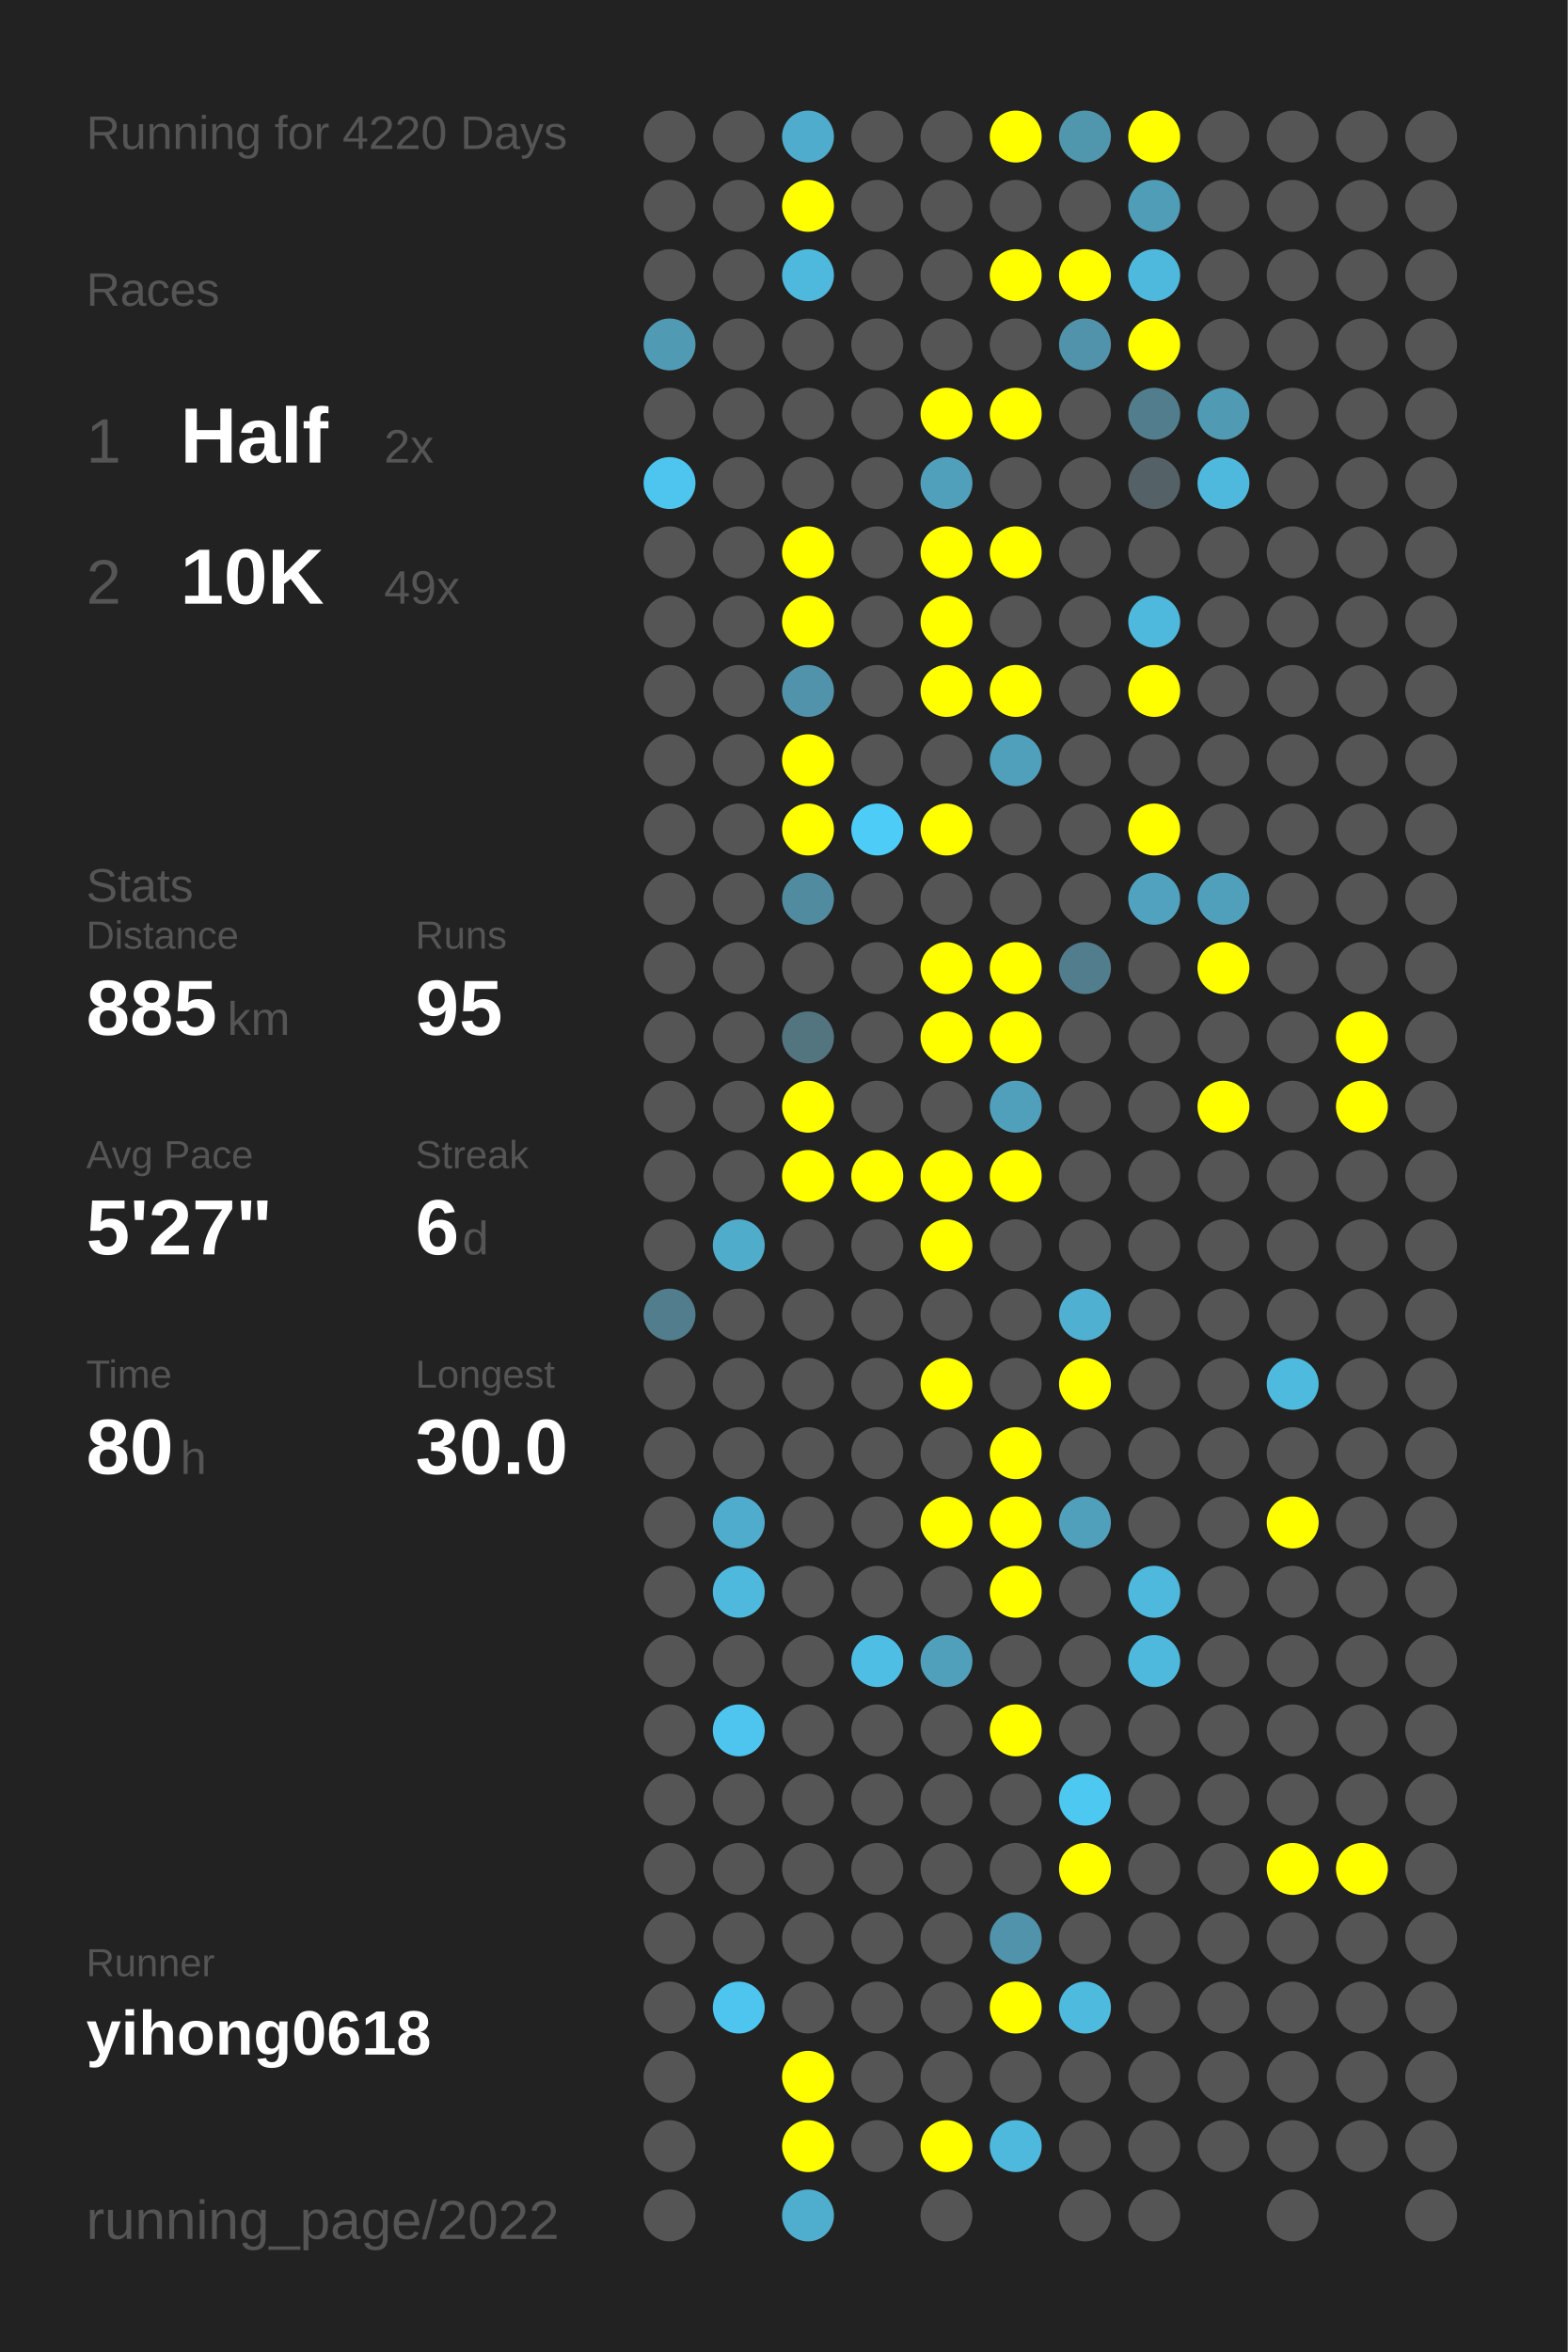
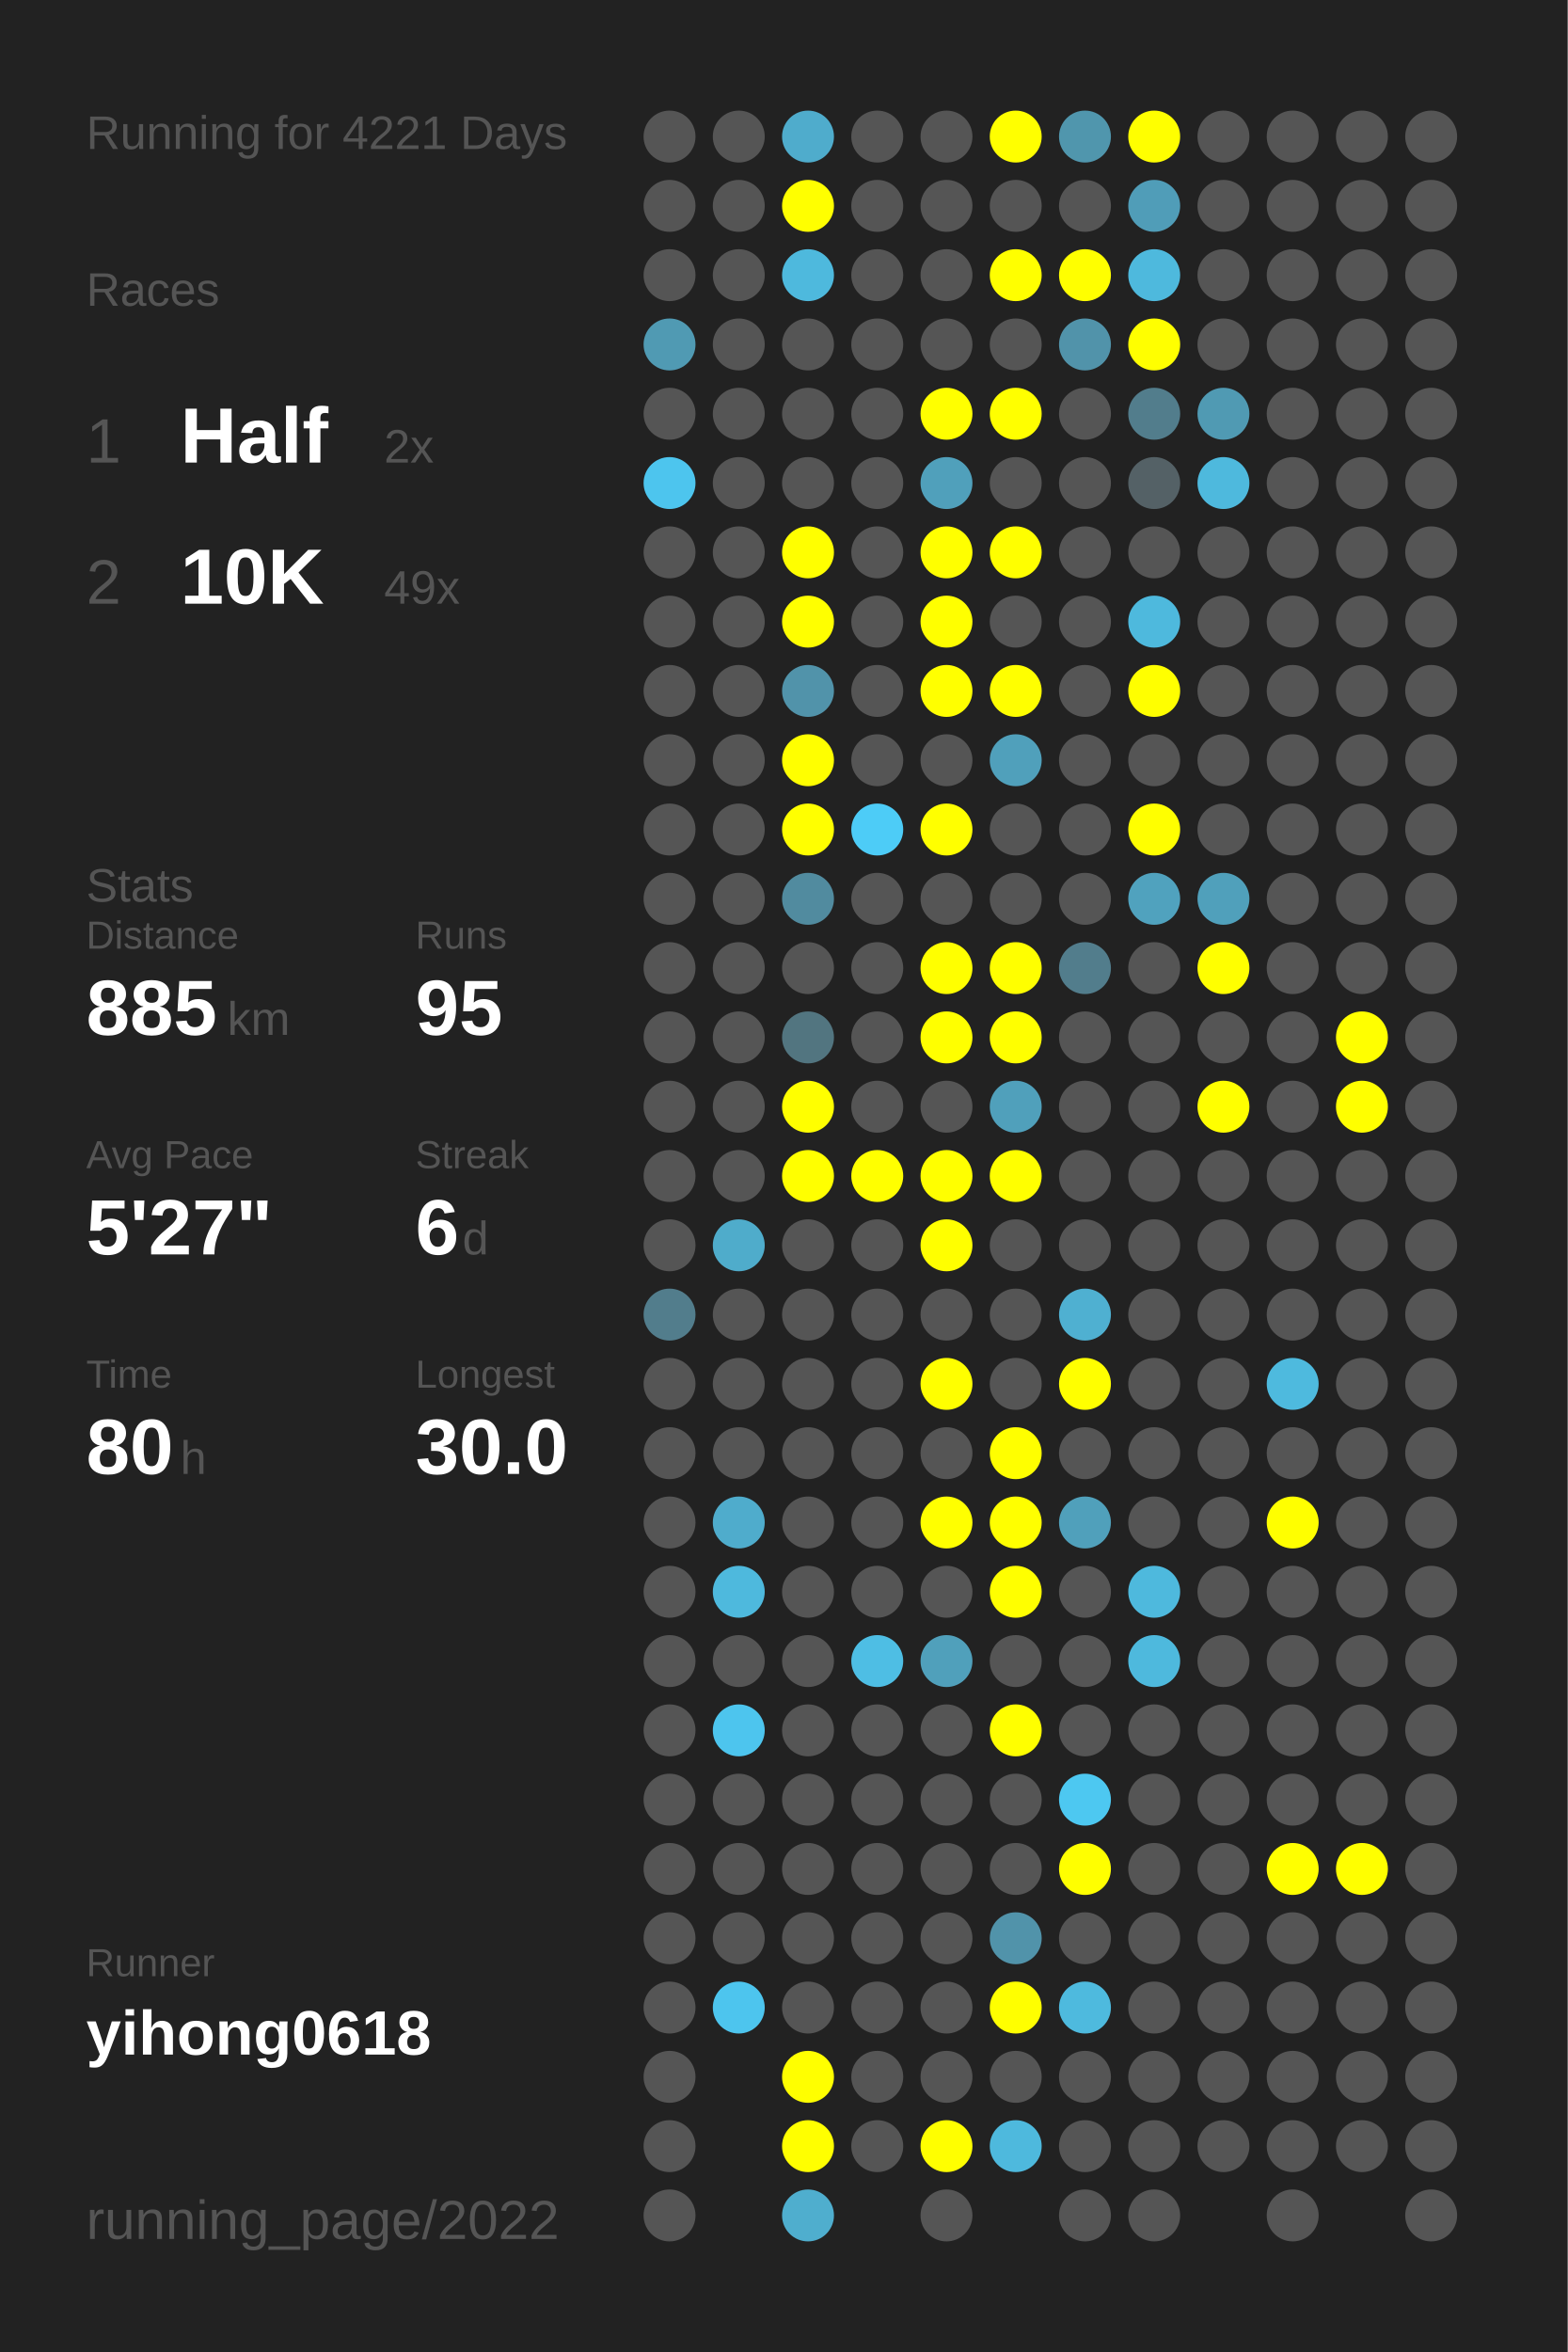
<svg xmlns="http://www.w3.org/2000/svg" baseProfile="full" height="300mm" version="1.1" viewBox="0,0,200,300" width="200mm">
  <defs />
  <rect fill="#222222" height="300" width="200" x="0" y="0" />
-   <text fill="#555555" style="font-size:6px; font-family:Arial;" x="11" y="19">Running for 4220 Days</text>
+   <text fill="#555555" style="font-size:6px; font-family:Arial;" x="11" y="19">Running for 4221 Days</text>
  <text fill="#555555" style="font-size:6px; font-family:Arial;" x="11" y="39">Races</text>
  <text fill="#555555" style="font-size:8px; font-family:Arial;" x="11" y="59">1</text>
  <text fill="#FFFFFF" style="font-size:10px; font-family:Arial; font-weight:bold;" x="23" y="59">Half</text>
  <text fill="#555555" style="font-size:6px; font-family:Arial;" x="49" y="59">2x</text>
  <text fill="#555555" style="font-size:8px; font-family:Arial;" x="11" y="77">2</text>
  <text fill="#FFFFFF" style="font-size:10px; font-family:Arial; font-weight:bold;" x="23" y="77">10K</text>
  <text fill="#555555" style="font-size:6px; font-family:Arial;" x="49" y="77">49x</text>
  <text fill="#555555" style="font-size:6px; font-family:Arial;" x="11" y="115">Stats</text>
  <text fill="#555555" style="font-size:5px; font-family:Arial;" x="11" y="121">Distance</text>
  <text fill="#FFFFFF" style="font-size:10px; font-family:Arial; font-weight:bold;" x="11" y="132">885</text>
  <text fill="#555555" style="font-size:6px; font-family:Arial;" x="29" y="132">km</text>
  <text fill="#555555" style="font-size:5px; font-family:Arial;" x="53" y="121">Runs</text>
  <text fill="#FFFFFF" style="font-size:10px; font-family:Arial; font-weight:bold;" x="53" y="132">95</text>
  <text fill="#555555" style="font-size:5px; font-family:Arial;" x="11" y="149">Avg Pace</text>
  <text fill="#FFFFFF" style="font-size:10px; font-family:Arial; font-weight:bold;" x="11" y="160">5'27"</text>
  <text fill="#555555" style="font-size:5px; font-family:Arial;" x="53" y="149">Streak</text>
  <text fill="#FFFFFF" style="font-size:10px; font-family:Arial; font-weight:bold;" x="53" y="160">6</text>
  <text fill="#555555" style="font-size:6px; font-family:Arial;" x="59" y="160">d</text>
  <text fill="#555555" style="font-size:5px; font-family:Arial;" x="11" y="177">Time</text>
  <text fill="#FFFFFF" style="font-size:10px; font-family:Arial; font-weight:bold;" x="11" y="188">80</text>
  <text fill="#555555" style="font-size:6px; font-family:Arial;" x="23" y="188">h</text>
  <text fill="#555555" style="font-size:5px; font-family:Arial;" x="53" y="177">Longest</text>
  <text fill="#FFFFFF" style="font-size:10px; font-family:Arial; font-weight:bold;" x="53" y="188">30.0</text>
  <text fill="#555555" style="font-size:5px; font-family:Arial;" x="11" y="252.065">Runner</text>
  <text fill="#FFFFFF" style="font-size:8px; font-family:Arial; font-weight:bold;" x="11" y="262.065">yihong0618</text>
  <text fill="#555555" style="font-size:7px; font-family:Arial;" x="11" y="285.581">running_page/2022</text>
  <circle cx="85.417" cy="17.419" fill="#555555" r="3.312" />
  <circle cx="85.417" cy="26.258" fill="#555555" r="3.312" />
  <circle cx="85.417" cy="35.097" fill="#555555" r="3.312" />
  <circle cx="85.417" cy="43.935" fill="#509ab3" r="3.312" />
  <circle cx="85.417" cy="52.774" fill="#555555" r="3.312" />
  <circle cx="85.417" cy="61.613" fill="#4dc5ee" r="3.312" />
  <circle cx="85.417" cy="70.452" fill="#555555" r="3.312" />
  <circle cx="85.417" cy="79.29" fill="#555555" r="3.312" />
  <circle cx="85.417" cy="88.129" fill="#555555" r="3.312" />
  <circle cx="85.417" cy="96.968" fill="#555555" r="3.312" />
  <circle cx="85.417" cy="105.806" fill="#555555" r="3.312" />
  <circle cx="85.417" cy="114.645" fill="#555555" r="3.312" />
  <circle cx="85.417" cy="123.484" fill="#555555" r="3.312" />
  <circle cx="85.417" cy="132.323" fill="#555555" r="3.312" />
  <circle cx="85.417" cy="141.161" fill="#555555" r="3.312" />
  <circle cx="85.417" cy="150" fill="#555555" r="3.312" />
  <circle cx="85.417" cy="158.839" fill="#555555" r="3.312" />
  <circle cx="85.417" cy="167.677" fill="#527d8c" r="3.312" />
  <circle cx="85.417" cy="176.516" fill="#555555" r="3.312" />
  <circle cx="85.417" cy="185.355" fill="#555555" r="3.312" />
  <circle cx="85.417" cy="194.194" fill="#555555" r="3.312" />
  <circle cx="85.417" cy="203.032" fill="#555555" r="3.312" />
  <circle cx="85.417" cy="211.871" fill="#555555" r="3.312" />
  <circle cx="85.417" cy="220.71" fill="#555555" r="3.312" />
  <circle cx="85.417" cy="229.548" fill="#555555" r="3.312" />
  <circle cx="85.417" cy="238.387" fill="#555555" r="3.312" />
  <circle cx="85.417" cy="247.226" fill="#555555" r="3.312" />
  <circle cx="85.417" cy="256.065" fill="#555555" r="3.312" />
  <circle cx="85.417" cy="264.903" fill="#555555" r="3.312" />
  <circle cx="85.417" cy="273.742" fill="#555555" r="3.312" />
  <circle cx="85.417" cy="282.581" fill="#555555" r="3.312" />
  <circle cx="94.25" cy="17.419" fill="#555555" r="3.312" />
  <circle cx="94.25" cy="26.258" fill="#555555" r="3.312" />
  <circle cx="94.25" cy="35.097" fill="#555555" r="3.312" />
  <circle cx="94.25" cy="43.935" fill="#555555" r="3.312" />
  <circle cx="94.25" cy="52.774" fill="#555555" r="3.312" />
  <circle cx="94.25" cy="61.613" fill="#555555" r="3.312" />
  <circle cx="94.25" cy="70.452" fill="#555555" r="3.312" />
  <circle cx="94.25" cy="79.29" fill="#555555" r="3.312" />
  <circle cx="94.25" cy="88.129" fill="#555555" r="3.312" />
  <circle cx="94.25" cy="96.968" fill="#555555" r="3.312" />
  <circle cx="94.25" cy="105.806" fill="#555555" r="3.312" />
  <circle cx="94.25" cy="114.645" fill="#555555" r="3.312" />
  <circle cx="94.25" cy="123.484" fill="#555555" r="3.312" />
  <circle cx="94.25" cy="132.323" fill="#555555" r="3.312" />
  <circle cx="94.25" cy="141.161" fill="#555555" r="3.312" />
  <circle cx="94.25" cy="150" fill="#555555" r="3.312" />
  <circle cx="94.25" cy="158.839" fill="#4faccb" r="3.312" />
  <circle cx="94.25" cy="167.677" fill="#555555" r="3.312" />
  <circle cx="94.25" cy="176.516" fill="#555555" r="3.312" />
  <circle cx="94.25" cy="185.355" fill="#555555" r="3.312" />
  <circle cx="94.25" cy="194.194" fill="#4faccc" r="3.312" />
  <circle cx="94.25" cy="203.032" fill="#4eb9dd" r="3.312" />
  <circle cx="94.25" cy="211.871" fill="#555555" r="3.312" />
  <circle cx="94.25" cy="220.71" fill="#4dc5ee" r="3.312" />
  <circle cx="94.25" cy="229.548" fill="#555555" r="3.312" />
  <circle cx="94.25" cy="238.387" fill="#555555" r="3.312" />
  <circle cx="94.25" cy="247.226" fill="#555555" r="3.312" />
  <circle cx="94.25" cy="256.065" fill="#4dc5ee" r="3.312" />
  <circle cx="103.083" cy="17.419" fill="#4faccc" r="3.312" />
  <circle cx="103.083" cy="26.258" fill="#FFFF00" r="3.312" />
  <circle cx="103.083" cy="35.097" fill="#4eb9dd" r="3.312" />
  <circle cx="103.083" cy="43.935" fill="#555555" r="3.312" />
  <circle cx="103.083" cy="52.774" fill="#555555" r="3.312" />
  <circle cx="103.083" cy="61.613" fill="#555555" r="3.312" />
  <circle cx="103.083" cy="70.452" fill="#FFFF00" r="3.312" />
  <circle cx="103.083" cy="79.29" fill="#FFFF00" r="3.312" />
  <circle cx="103.083" cy="88.129" fill="#5193aa" r="3.312" />
  <circle cx="103.083" cy="96.968" fill="#FFFF00" r="3.312" />
  <circle cx="103.083" cy="105.806" fill="#FFFF00" r="3.312" />
  <circle cx="103.083" cy="114.645" fill="#518b9f" r="3.312" />
  <circle cx="103.083" cy="123.484" fill="#555555" r="3.312" />
  <circle cx="103.083" cy="132.323" fill="#527580" r="3.312" />
  <circle cx="103.083" cy="141.161" fill="#FFFF00" r="3.312" />
  <circle cx="103.083" cy="150" fill="#FFFF00" r="3.312" />
  <circle cx="103.083" cy="158.839" fill="#555555" r="3.312" />
  <circle cx="103.083" cy="167.677" fill="#555555" r="3.312" />
  <circle cx="103.083" cy="176.516" fill="#555555" r="3.312" />
  <circle cx="103.083" cy="185.355" fill="#555555" r="3.312" />
  <circle cx="103.083" cy="194.194" fill="#555555" r="3.312" />
  <circle cx="103.083" cy="203.032" fill="#555555" r="3.312" />
  <circle cx="103.083" cy="211.871" fill="#555555" r="3.312" />
  <circle cx="103.083" cy="220.71" fill="#555555" r="3.312" />
  <circle cx="103.083" cy="229.548" fill="#555555" r="3.312" />
  <circle cx="103.083" cy="238.387" fill="#555555" r="3.312" />
  <circle cx="103.083" cy="247.226" fill="#555555" r="3.312" />
  <circle cx="103.083" cy="256.065" fill="#555555" r="3.312" />
  <circle cx="103.083" cy="264.903" fill="#FFFF00" r="3.312" />
  <circle cx="103.083" cy="273.742" fill="#FFFF00" r="3.312" />
  <circle cx="103.083" cy="282.581" fill="#4faece" r="3.312" />
  <circle cx="111.917" cy="17.419" fill="#555555" r="3.312" />
  <circle cx="111.917" cy="26.258" fill="#555555" r="3.312" />
  <circle cx="111.917" cy="35.097" fill="#555555" r="3.312" />
  <circle cx="111.917" cy="43.935" fill="#555555" r="3.312" />
  <circle cx="111.917" cy="52.774" fill="#555555" r="3.312" />
  <circle cx="111.917" cy="61.613" fill="#555555" r="3.312" />
  <circle cx="111.917" cy="70.452" fill="#555555" r="3.312" />
  <circle cx="111.917" cy="79.29" fill="#555555" r="3.312" />
  <circle cx="111.917" cy="88.129" fill="#555555" r="3.312" />
  <circle cx="111.917" cy="96.968" fill="#555555" r="3.312" />
  <circle cx="111.917" cy="105.806" fill="#4dccf7" r="3.312" />
  <circle cx="111.917" cy="114.645" fill="#555555" r="3.312" />
  <circle cx="111.917" cy="123.484" fill="#555555" r="3.312" />
  <circle cx="111.917" cy="132.323" fill="#555555" r="3.312" />
  <circle cx="111.917" cy="141.161" fill="#555555" r="3.312" />
  <circle cx="111.917" cy="150" fill="#FFFF00" r="3.312" />
  <circle cx="111.917" cy="158.839" fill="#555555" r="3.312" />
  <circle cx="111.917" cy="167.677" fill="#555555" r="3.312" />
  <circle cx="111.917" cy="176.516" fill="#555555" r="3.312" />
  <circle cx="111.917" cy="185.355" fill="#555555" r="3.312" />
  <circle cx="111.917" cy="194.194" fill="#555555" r="3.312" />
  <circle cx="111.917" cy="203.032" fill="#555555" r="3.312" />
  <circle cx="111.917" cy="211.871" fill="#4ebee4" r="3.312" />
  <circle cx="111.917" cy="220.71" fill="#555555" r="3.312" />
  <circle cx="111.917" cy="229.548" fill="#555555" r="3.312" />
  <circle cx="111.917" cy="238.387" fill="#555555" r="3.312" />
  <circle cx="111.917" cy="247.226" fill="#555555" r="3.312" />
  <circle cx="111.917" cy="256.065" fill="#555555" r="3.312" />
  <circle cx="111.917" cy="264.903" fill="#555555" r="3.312" />
  <circle cx="111.917" cy="273.742" fill="#555555" r="3.312" />
  <circle cx="120.75" cy="17.419" fill="#555555" r="3.312" />
  <circle cx="120.75" cy="26.258" fill="#555555" r="3.312" />
  <circle cx="120.75" cy="35.097" fill="#555555" r="3.312" />
  <circle cx="120.75" cy="43.935" fill="#555555" r="3.312" />
  <circle cx="120.75" cy="52.774" fill="#FFFF00" r="3.312" />
  <circle cx="120.75" cy="61.613" fill="#50a0bb" r="3.312" />
  <circle cx="120.75" cy="70.452" fill="#FFFF00" r="3.312" />
  <circle cx="120.75" cy="79.29" fill="#FFFF00" r="3.312" />
  <circle cx="120.75" cy="88.129" fill="#FFFF00" r="3.312" />
  <circle cx="120.75" cy="96.968" fill="#555555" r="3.312" />
  <circle cx="120.75" cy="105.806" fill="#FFFF00" r="3.312" />
  <circle cx="120.75" cy="114.645" fill="#555555" r="3.312" />
  <circle cx="120.75" cy="123.484" fill="#FFFF00" r="3.312" />
  <circle cx="120.75" cy="132.323" fill="#FFFF00" r="3.312" />
  <circle cx="120.75" cy="141.161" fill="#555555" r="3.312" />
  <circle cx="120.75" cy="150" fill="#FFFF00" r="3.312" />
  <circle cx="120.75" cy="158.839" fill="#FFFF00" r="3.312" />
  <circle cx="120.75" cy="167.677" fill="#555555" r="3.312" />
  <circle cx="120.75" cy="176.516" fill="#FFFF00" r="3.312" />
  <circle cx="120.75" cy="185.355" fill="#555555" r="3.312" />
  <circle cx="120.75" cy="194.194" fill="#FFFF00" r="3.312" />
  <circle cx="120.75" cy="203.032" fill="#555555" r="3.312" />
  <circle cx="120.75" cy="211.871" fill="#50a0bb" r="3.312" />
  <circle cx="120.75" cy="220.71" fill="#555555" r="3.312" />
  <circle cx="120.75" cy="229.548" fill="#555555" r="3.312" />
  <circle cx="120.75" cy="238.387" fill="#555555" r="3.312" />
  <circle cx="120.75" cy="247.226" fill="#555555" r="3.312" />
  <circle cx="120.75" cy="256.065" fill="#555555" r="3.312" />
  <circle cx="120.75" cy="264.903" fill="#555555" r="3.312" />
  <circle cx="120.75" cy="273.742" fill="#FFFF00" r="3.312" />
  <circle cx="120.75" cy="282.581" fill="#555555" r="3.312" />
  <circle cx="129.583" cy="17.419" fill="#FFFF00" r="3.312" />
  <circle cx="129.583" cy="26.258" fill="#555555" r="3.312" />
  <circle cx="129.583" cy="35.097" fill="#FFFF00" r="3.312" />
  <circle cx="129.583" cy="43.935" fill="#555555" r="3.312" />
  <circle cx="129.583" cy="52.774" fill="#FFFF00" r="3.312" />
  <circle cx="129.583" cy="61.613" fill="#555555" r="3.312" />
  <circle cx="129.583" cy="70.452" fill="#FFFF00" r="3.312" />
  <circle cx="129.583" cy="79.29" fill="#555555" r="3.312" />
  <circle cx="129.583" cy="88.129" fill="#FFFF00" r="3.312" />
  <circle cx="129.583" cy="96.968" fill="#50a0bb" r="3.312" />
  <circle cx="129.583" cy="105.806" fill="#555555" r="3.312" />
  <circle cx="129.583" cy="114.645" fill="#555555" r="3.312" />
  <circle cx="129.583" cy="123.484" fill="#FFFF00" r="3.312" />
  <circle cx="129.583" cy="132.323" fill="#FFFF00" r="3.312" />
  <circle cx="129.583" cy="141.161" fill="#50a0bb" r="3.312" />
  <circle cx="129.583" cy="150" fill="#FFFF00" r="3.312" />
  <circle cx="129.583" cy="158.839" fill="#555555" r="3.312" />
  <circle cx="129.583" cy="167.677" fill="#555555" r="3.312" />
  <circle cx="129.583" cy="176.516" fill="#555555" r="3.312" />
  <circle cx="129.583" cy="185.355" fill="#FFFF00" r="3.312" />
  <circle cx="129.583" cy="194.194" fill="#FFFF00" r="3.312" />
  <circle cx="129.583" cy="203.032" fill="#FFFF00" r="3.312" />
  <circle cx="129.583" cy="211.871" fill="#555555" r="3.312" />
  <circle cx="129.583" cy="220.71" fill="#FFFF00" r="3.312" />
  <circle cx="129.583" cy="229.548" fill="#555555" r="3.312" />
  <circle cx="129.583" cy="238.387" fill="#555555" r="3.312" />
  <circle cx="129.583" cy="247.226" fill="#5193aa" r="3.312" />
  <circle cx="129.583" cy="256.065" fill="#FFFF00" r="3.312" />
  <circle cx="129.583" cy="264.903" fill="#555555" r="3.312" />
  <circle cx="129.583" cy="273.742" fill="#4eb9dd" r="3.312" />
  <circle cx="138.417" cy="17.419" fill="#5096ad" r="3.312" />
  <circle cx="138.417" cy="26.258" fill="#555555" r="3.312" />
  <circle cx="138.417" cy="35.097" fill="#FFFF00" r="3.312" />
  <circle cx="138.417" cy="43.935" fill="#5193aa" r="3.312" />
  <circle cx="138.417" cy="52.774" fill="#555555" r="3.312" />
  <circle cx="138.417" cy="61.613" fill="#555555" r="3.312" />
  <circle cx="138.417" cy="70.452" fill="#555555" r="3.312" />
  <circle cx="138.417" cy="79.29" fill="#555555" r="3.312" />
  <circle cx="138.417" cy="88.129" fill="#555555" r="3.312" />
  <circle cx="138.417" cy="96.968" fill="#555555" r="3.312" />
  <circle cx="138.417" cy="105.806" fill="#555555" r="3.312" />
  <circle cx="138.417" cy="114.645" fill="#555555" r="3.312" />
  <circle cx="138.417" cy="123.484" fill="#527d8c" r="3.312" />
  <circle cx="138.417" cy="132.323" fill="#555555" r="3.312" />
  <circle cx="138.417" cy="141.161" fill="#555555" r="3.312" />
  <circle cx="138.417" cy="150" fill="#555555" r="3.312" />
  <circle cx="138.417" cy="158.839" fill="#555555" r="3.312" />
  <circle cx="138.417" cy="167.677" fill="#4fb0d1" r="3.312" />
  <circle cx="138.417" cy="176.516" fill="#FFFF00" r="3.312" />
  <circle cx="138.417" cy="185.355" fill="#555555" r="3.312" />
  <circle cx="138.417" cy="194.194" fill="#50a0bb" r="3.312" />
  <circle cx="138.417" cy="203.032" fill="#555555" r="3.312" />
  <circle cx="138.417" cy="211.871" fill="#555555" r="3.312" />
  <circle cx="138.417" cy="220.71" fill="#555555" r="3.312" />
  <circle cx="138.417" cy="229.548" fill="#4dc8f1" r="3.312" />
  <circle cx="138.417" cy="238.387" fill="#FFFF00" r="3.312" />
  <circle cx="138.417" cy="247.226" fill="#555555" r="3.312" />
  <circle cx="138.417" cy="256.065" fill="#4ebade" r="3.312" />
  <circle cx="138.417" cy="264.903" fill="#555555" r="3.312" />
  <circle cx="138.417" cy="273.742" fill="#555555" r="3.312" />
  <circle cx="138.417" cy="282.581" fill="#555555" r="3.312" />
  <circle cx="147.25" cy="17.419" fill="#FFFF00" r="3.312" />
  <circle cx="147.25" cy="26.258" fill="#509db8" r="3.312" />
  <circle cx="147.25" cy="35.097" fill="#4eb9dd" r="3.312" />
  <circle cx="147.25" cy="43.935" fill="#FFFF00" r="3.312" />
  <circle cx="147.25" cy="52.774" fill="#527d8c" r="3.312" />
  <circle cx="147.25" cy="61.613" fill="#546166" r="3.312" />
  <circle cx="147.25" cy="70.452" fill="#555555" r="3.312" />
  <circle cx="147.25" cy="79.29" fill="#4eb9dd" r="3.312" />
  <circle cx="147.25" cy="88.129" fill="#FFFF00" r="3.312" />
  <circle cx="147.25" cy="96.968" fill="#555555" r="3.312" />
  <circle cx="147.25" cy="105.806" fill="#FFFF00" r="3.312" />
  <circle cx="147.25" cy="114.645" fill="#50a2be" r="3.312" />
  <circle cx="147.25" cy="123.484" fill="#555555" r="3.312" />
  <circle cx="147.25" cy="132.323" fill="#555555" r="3.312" />
  <circle cx="147.25" cy="141.161" fill="#555555" r="3.312" />
  <circle cx="147.25" cy="150" fill="#555555" r="3.312" />
  <circle cx="147.25" cy="158.839" fill="#555555" r="3.312" />
  <circle cx="147.25" cy="167.677" fill="#555555" r="3.312" />
  <circle cx="147.25" cy="176.516" fill="#555555" r="3.312" />
  <circle cx="147.25" cy="185.355" fill="#555555" r="3.312" />
  <circle cx="147.25" cy="194.194" fill="#555555" r="3.312" />
  <circle cx="147.25" cy="203.032" fill="#4eb9dd" r="3.312" />
  <circle cx="147.25" cy="211.871" fill="#4eb9dd" r="3.312" />
  <circle cx="147.25" cy="220.71" fill="#555555" r="3.312" />
  <circle cx="147.25" cy="229.548" fill="#555555" r="3.312" />
  <circle cx="147.25" cy="238.387" fill="#555555" r="3.312" />
  <circle cx="147.25" cy="247.226" fill="#555555" r="3.312" />
  <circle cx="147.25" cy="256.065" fill="#555555" r="3.312" />
  <circle cx="147.25" cy="264.903" fill="#555555" r="3.312" />
  <circle cx="147.25" cy="273.742" fill="#555555" r="3.312" />
  <circle cx="147.25" cy="282.581" fill="#555555" r="3.312" />
  <circle cx="156.083" cy="17.419" fill="#555555" r="3.312" />
  <circle cx="156.083" cy="26.258" fill="#555555" r="3.312" />
  <circle cx="156.083" cy="35.097" fill="#555555" r="3.312" />
  <circle cx="156.083" cy="43.935" fill="#555555" r="3.312" />
  <circle cx="156.083" cy="52.774" fill="#509ab3" r="3.312" />
  <circle cx="156.083" cy="61.613" fill="#4eb9dd" r="3.312" />
  <circle cx="156.083" cy="70.452" fill="#555555" r="3.312" />
  <circle cx="156.083" cy="79.29" fill="#555555" r="3.312" />
  <circle cx="156.083" cy="88.129" fill="#555555" r="3.312" />
  <circle cx="156.083" cy="96.968" fill="#555555" r="3.312" />
  <circle cx="156.083" cy="105.806" fill="#555555" r="3.312" />
  <circle cx="156.083" cy="114.645" fill="#50a0bb" r="3.312" />
  <circle cx="156.083" cy="123.484" fill="#FFFF00" r="3.312" />
  <circle cx="156.083" cy="132.323" fill="#555555" r="3.312" />
  <circle cx="156.083" cy="141.161" fill="#FFFF00" r="3.312" />
  <circle cx="156.083" cy="150" fill="#555555" r="3.312" />
  <circle cx="156.083" cy="158.839" fill="#555555" r="3.312" />
  <circle cx="156.083" cy="167.677" fill="#555555" r="3.312" />
  <circle cx="156.083" cy="176.516" fill="#555555" r="3.312" />
  <circle cx="156.083" cy="185.355" fill="#555555" r="3.312" />
  <circle cx="156.083" cy="194.194" fill="#555555" r="3.312" />
  <circle cx="156.083" cy="203.032" fill="#555555" r="3.312" />
  <circle cx="156.083" cy="211.871" fill="#555555" r="3.312" />
  <circle cx="156.083" cy="220.71" fill="#555555" r="3.312" />
  <circle cx="156.083" cy="229.548" fill="#555555" r="3.312" />
  <circle cx="156.083" cy="238.387" fill="#555555" r="3.312" />
  <circle cx="156.083" cy="247.226" fill="#555555" r="3.312" />
  <circle cx="156.083" cy="256.065" fill="#555555" r="3.312" />
  <circle cx="156.083" cy="264.903" fill="#555555" r="3.312" />
  <circle cx="156.083" cy="273.742" fill="#555555" r="3.312" />
  <circle cx="164.917" cy="17.419" fill="#555555" r="3.312" />
  <circle cx="164.917" cy="26.258" fill="#555555" r="3.312" />
  <circle cx="164.917" cy="35.097" fill="#555555" r="3.312" />
  <circle cx="164.917" cy="43.935" fill="#555555" r="3.312" />
  <circle cx="164.917" cy="52.774" fill="#555555" r="3.312" />
  <circle cx="164.917" cy="61.613" fill="#555555" r="3.312" />
  <circle cx="164.917" cy="70.452" fill="#555555" r="3.312" />
  <circle cx="164.917" cy="79.29" fill="#555555" r="3.312" />
  <circle cx="164.917" cy="88.129" fill="#555555" r="3.312" />
  <circle cx="164.917" cy="96.968" fill="#555555" r="3.312" />
  <circle cx="164.917" cy="105.806" fill="#555555" r="3.312" />
  <circle cx="164.917" cy="114.645" fill="#555555" r="3.312" />
  <circle cx="164.917" cy="123.484" fill="#555555" r="3.312" />
  <circle cx="164.917" cy="132.323" fill="#555555" r="3.312" />
  <circle cx="164.917" cy="141.161" fill="#555555" r="3.312" />
  <circle cx="164.917" cy="150" fill="#555555" r="3.312" />
  <circle cx="164.917" cy="158.839" fill="#555555" r="3.312" />
  <circle cx="164.917" cy="167.677" fill="#555555" r="3.312" />
  <circle cx="164.917" cy="176.516" fill="#4ebade" r="3.312" />
  <circle cx="164.917" cy="185.355" fill="#555555" r="3.312" />
  <circle cx="164.917" cy="194.194" fill="#FFFF00" r="3.312" />
  <circle cx="164.917" cy="203.032" fill="#555555" r="3.312" />
  <circle cx="164.917" cy="211.871" fill="#555555" r="3.312" />
  <circle cx="164.917" cy="220.71" fill="#555555" r="3.312" />
  <circle cx="164.917" cy="229.548" fill="#555555" r="3.312" />
  <circle cx="164.917" cy="238.387" fill="#FFFF00" r="3.312" />
  <circle cx="164.917" cy="247.226" fill="#555555" r="3.312" />
  <circle cx="164.917" cy="256.065" fill="#555555" r="3.312" />
  <circle cx="164.917" cy="264.903" fill="#555555" r="3.312" />
  <circle cx="164.917" cy="273.742" fill="#555555" r="3.312" />
  <circle cx="164.917" cy="282.581" fill="#555555" r="3.312" />
  <circle cx="173.75" cy="17.419" fill="#555555" r="3.312" />
  <circle cx="173.75" cy="26.258" fill="#555555" r="3.312" />
  <circle cx="173.75" cy="35.097" fill="#555555" r="3.312" />
  <circle cx="173.75" cy="43.935" fill="#555555" r="3.312" />
  <circle cx="173.75" cy="52.774" fill="#555555" r="3.312" />
  <circle cx="173.75" cy="61.613" fill="#555555" r="3.312" />
  <circle cx="173.75" cy="70.452" fill="#555555" r="3.312" />
  <circle cx="173.75" cy="79.29" fill="#555555" r="3.312" />
  <circle cx="173.75" cy="88.129" fill="#555555" r="3.312" />
  <circle cx="173.75" cy="96.968" fill="#555555" r="3.312" />
  <circle cx="173.75" cy="105.806" fill="#555555" r="3.312" />
  <circle cx="173.75" cy="114.645" fill="#555555" r="3.312" />
  <circle cx="173.75" cy="123.484" fill="#555555" r="3.312" />
  <circle cx="173.75" cy="132.323" fill="#FFFF00" r="3.312" />
  <circle cx="173.75" cy="141.161" fill="#FFFF00" r="3.312" />
  <circle cx="173.75" cy="150" fill="#555555" r="3.312" />
  <circle cx="173.75" cy="158.839" fill="#555555" r="3.312" />
  <circle cx="173.75" cy="167.677" fill="#555555" r="3.312" />
  <circle cx="173.75" cy="176.516" fill="#555555" r="3.312" />
  <circle cx="173.75" cy="185.355" fill="#555555" r="3.312" />
  <circle cx="173.75" cy="194.194" fill="#555555" r="3.312" />
  <circle cx="173.75" cy="203.032" fill="#555555" r="3.312" />
  <circle cx="173.75" cy="211.871" fill="#555555" r="3.312" />
  <circle cx="173.75" cy="220.71" fill="#555555" r="3.312" />
  <circle cx="173.75" cy="229.548" fill="#555555" r="3.312" />
  <circle cx="173.75" cy="238.387" fill="#FFFF00" r="3.312" />
  <circle cx="173.75" cy="247.226" fill="#555555" r="3.312" />
  <circle cx="173.75" cy="256.065" fill="#555555" r="3.312" />
  <circle cx="173.75" cy="264.903" fill="#555555" r="3.312" />
  <circle cx="173.75" cy="273.742" fill="#555555" r="3.312" />
  <circle cx="182.583" cy="17.419" fill="#555555" r="3.312" />
  <circle cx="182.583" cy="26.258" fill="#555555" r="3.312" />
  <circle cx="182.583" cy="35.097" fill="#555555" r="3.312" />
  <circle cx="182.583" cy="43.935" fill="#555555" r="3.312" />
  <circle cx="182.583" cy="52.774" fill="#555555" r="3.312" />
  <circle cx="182.583" cy="61.613" fill="#555555" r="3.312" />
  <circle cx="182.583" cy="70.452" fill="#555555" r="3.312" />
  <circle cx="182.583" cy="79.29" fill="#555555" r="3.312" />
  <circle cx="182.583" cy="88.129" fill="#555555" r="3.312" />
  <circle cx="182.583" cy="96.968" fill="#555555" r="3.312" />
  <circle cx="182.583" cy="105.806" fill="#555555" r="3.312" />
  <circle cx="182.583" cy="114.645" fill="#555555" r="3.312" />
  <circle cx="182.583" cy="123.484" fill="#555555" r="3.312" />
  <circle cx="182.583" cy="132.323" fill="#555555" r="3.312" />
  <circle cx="182.583" cy="141.161" fill="#555555" r="3.312" />
  <circle cx="182.583" cy="150" fill="#555555" r="3.312" />
  <circle cx="182.583" cy="158.839" fill="#555555" r="3.312" />
  <circle cx="182.583" cy="167.677" fill="#555555" r="3.312" />
  <circle cx="182.583" cy="176.516" fill="#555555" r="3.312" />
  <circle cx="182.583" cy="185.355" fill="#555555" r="3.312" />
  <circle cx="182.583" cy="194.194" fill="#555555" r="3.312" />
  <circle cx="182.583" cy="203.032" fill="#555555" r="3.312" />
  <circle cx="182.583" cy="211.871" fill="#555555" r="3.312" />
  <circle cx="182.583" cy="220.71" fill="#555555" r="3.312" />
  <circle cx="182.583" cy="229.548" fill="#555555" r="3.312" />
  <circle cx="182.583" cy="238.387" fill="#555555" r="3.312" />
  <circle cx="182.583" cy="247.226" fill="#555555" r="3.312" />
  <circle cx="182.583" cy="256.065" fill="#555555" r="3.312" />
  <circle cx="182.583" cy="264.903" fill="#555555" r="3.312" />
  <circle cx="182.583" cy="273.742" fill="#555555" r="3.312" />
  <circle cx="182.583" cy="282.581" fill="#555555" r="3.312" />
</svg>
